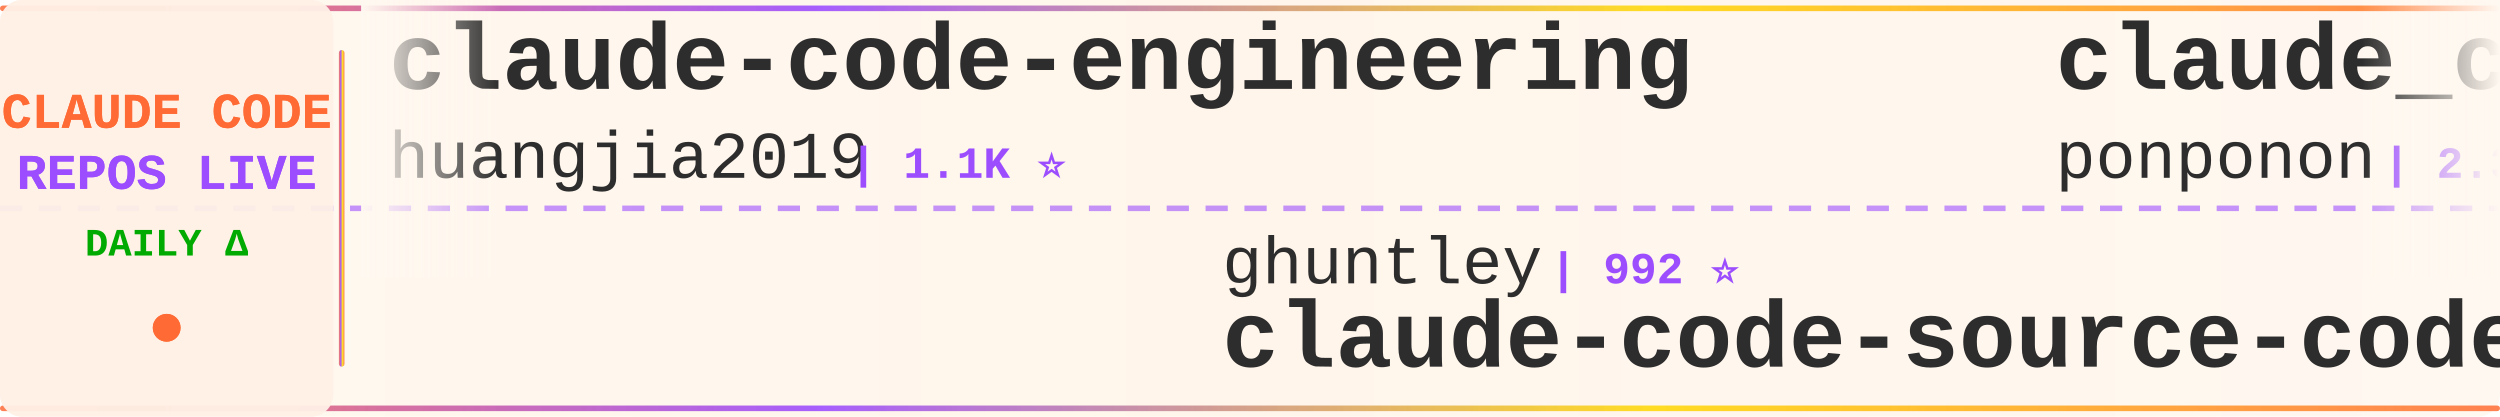
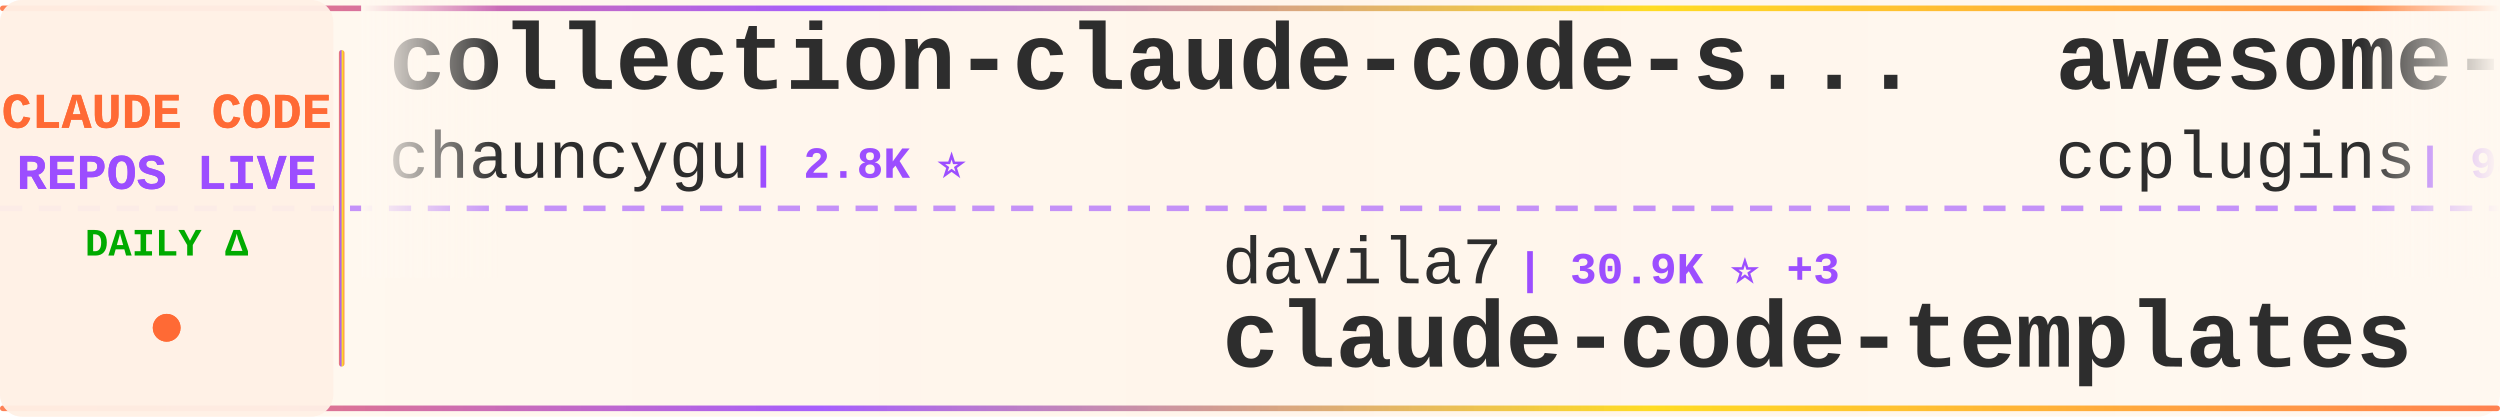
<svg xmlns="http://www.w3.org/2000/svg" width="900" height="150">
  <defs>
    <linearGradient id="tickerBg" x1="0%" y1="0%" x2="100%" y2="0%">
      <stop offset="0%" style="stop-color:#fff8f0;stop-opacity:0.98" />
      <stop offset="50%" style="stop-color:#fff5eb;stop-opacity:1" />
      <stop offset="100%" style="stop-color:#fff8f0;stop-opacity:0.98" />
    </linearGradient>
    <linearGradient id="borderGrad" x1="0%" y1="0%" x2="100%" y2="0%">
      <stop offset="0%" style="stop-color:#FF6B35;stop-opacity:0.85">
        <animate attributeName="stop-opacity" values="0.85;1;0.85" dur="2s" repeatCount="indefinite" />
      </stop>
      <stop offset="33%" style="stop-color:#9C4EFF;stop-opacity:0.9">
        <animate attributeName="stop-opacity" values="0.9;1;0.9" dur="2.2s" repeatCount="indefinite" />
      </stop>
      <stop offset="66%" style="stop-color:#FFD700;stop-opacity:0.85">
        <animate attributeName="stop-opacity" values="0.85;1;0.85" dur="1.8s" repeatCount="indefinite" />
      </stop>
      <stop offset="100%" style="stop-color:#FF6B35;stop-opacity:0.85">
        <animate attributeName="stop-opacity" values="0.85;1;0.85" dur="2s" repeatCount="indefinite" />
      </stop>
    </linearGradient>
    <filter id="textGlow">
      <feGaussianBlur stdDeviation="0.15" result="coloredBlur" />
      <feMerge>
        <feMergeNode in="coloredBlur" />
        <feMergeNode in="SourceGraphic" />
      </feMerge>
    </filter>
    <filter id="metricGlow">
      <feGaussianBlur stdDeviation="0.2" result="coloredBlur" />
      <feMerge>
        <feMergeNode in="coloredBlur" />
        <feMergeNode in="SourceGraphic" />
      </feMerge>
    </filter>
    <linearGradient id="leftFade" x1="0%" y1="0%" x2="100%" y2="0%">
      <stop offset="0%" style="stop-color:#fff8f0;stop-opacity:1" />
      <stop offset="100%" style="stop-color:#fff8f0;stop-opacity:0" />
    </linearGradient>
    <linearGradient id="rightFade" x1="0%" y1="0%" x2="100%" y2="0%">
      <stop offset="0%" style="stop-color:#fff8f0;stop-opacity:0" />
      <stop offset="100%" style="stop-color:#fff8f0;stop-opacity:1" />
    </linearGradient>
  </defs>
  <rect width="900" height="150" fill="url(#tickerBg)" rx="8" />
  <rect x="0" y="2" width="900" height="2" fill="url(#borderGrad)" rx="1" />
  <rect x="0" y="146" width="900" height="2" fill="url(#borderGrad)" rx="1" />
  <line x1="0" y1="75" x2="900" y2="75" stroke="#9C4EFF" stroke-width="2" stroke-dasharray="8 6" opacity="0.6" />
  <rect x="0" y="0" width="120" height="150" fill="#fff0e6" opacity="0.95" rx="8" />
  <text x="60" y="46" font-family="'Courier New', monospace" font-size="18" font-weight="bold" fill="#FF6B35" text-anchor="middle" filter="url(#textGlow)">
    CLAUDE CODE
  </text>
  <text x="60" y="68" font-family="'Courier New', monospace" font-size="18" font-weight="bold" fill="#9C4EFF" text-anchor="middle" filter="url(#textGlow)">
    REPOS LIVE
  </text>
  <text x="60" y="92" font-family="'Courier New', monospace" font-size="14" font-weight="bold" fill="#00aa00" text-anchor="middle">
    DAILY Δ
  </text>
  <circle cx="60" cy="118" r="5" fill="#FF6B35" filter="url(#metricGlow)">
    <animate attributeName="r" values="4;6;4" dur="1.5s" repeatCount="indefinite" />
    <animate attributeName="opacity" values="0.6;1;0.6" dur="1.5s" repeatCount="indefinite" />
  </circle>
  <rect x="122" y="18" width="2" height="114" fill="url(#borderGrad)" rx="1" />
  <clipPath id="tickerClip">
    <rect x="130" y="0" width="770" height="150" />
  </clipPath>
  <g clip-path="url(#tickerClip)">
    <g id="tickerItems">
      <animateTransform attributeName="transform" attributeType="XML" type="translate" from="0 0" to="-3000 0" dur="54s" repeatCount="indefinite" />
      <g transform="translate(0, 0)">
-         <text x="140" y="32" font-family="'Courier New', monospace" font-size="34" font-weight="bold" fill="#2d2d2d">claude-code-engineering</text>
-         <text x="140" y="64" font-family="'Courier New', monospace" font-size="24" font-weight="normal" fill="#2d2d2d" opacity="1.0">huangjia2019</text>
-         <text x="306" y="64" font-family="'Courier New', monospace" font-size="16" font-weight="bold" fill="#9C4EFF"> | 1.1K ⭐</text>
+         <text x="140" y="32" font-family="'Courier New', monospace" font-size="34" font-weight="bold" fill="#2d2d2d">collection-claude-code-s...</text>
+         <text x="140" y="64" font-family="'Courier New', monospace" font-size="24" font-weight="normal" fill="#2d2d2d" opacity="1.0">chauncygu</text>
+         <text x="270" y="64" font-family="'Courier New', monospace" font-size="16" font-weight="bold" fill="#9C4EFF"> | 2.8K ⭐</text>
      </g>
      <g transform="translate(300, 0)">
-         <text x="140" y="102" font-family="'Courier New', monospace" font-size="24" font-weight="normal" fill="#2d2d2d" opacity="1.0">ghuntley</text>
-         <text x="258" y="102" font-family="'Courier New', monospace" font-size="16" font-weight="bold" fill="#9C4EFF"> | 992 ⭐</text>
-         <text x="140" y="132" font-family="'Courier New', monospace" font-size="34" font-weight="bold" fill="#2d2d2d">claude-code-source-code-...</text>
+         <text x="140" y="102" font-family="'Courier New', monospace" font-size="24" font-weight="normal" fill="#2d2d2d" opacity="1.0">davila7</text>
+         <text x="246" y="102" font-family="'Courier New', monospace" font-size="16" font-weight="bold" fill="#9C4EFF"> | 30.9K ⭐ +3</text>
+         <text x="140" y="132" font-family="'Courier New', monospace" font-size="34" font-weight="bold" fill="#2d2d2d">claude-code-templates</text>
      </g>
      <g transform="translate(600, 0)">
-         <text x="140" y="32" font-family="'Courier New', monospace" font-size="34" font-weight="bold" fill="#2d2d2d">claude_code_src</text>
-         <text x="140" y="64" font-family="'Courier New', monospace" font-size="24" font-weight="normal" fill="#2d2d2d" opacity="1.0">ponponon</text>
-         <text x="258" y="64" font-family="'Courier New', monospace" font-size="16" font-weight="bold" fill="#9C4EFF"> | 2.3K ⭐</text>
+         <text x="140" y="32" font-family="'Courier New', monospace" font-size="34" font-weight="bold" fill="#2d2d2d">awesome-claude-code-plug...</text>
+         <text x="140" y="64" font-family="'Courier New', monospace" font-size="24" font-weight="normal" fill="#2d2d2d" opacity="1.0">ccplugins</text>
+         <text x="270" y="64" font-family="'Courier New', monospace" font-size="16" font-weight="bold" fill="#9C4EFF"> | 947 ⭐</text>
      </g>
      <g transform="translate(900, 0)">
-         <text x="140" y="102" font-family="'Courier New', monospace" font-size="24" font-weight="normal" fill="#2d2d2d" opacity="1.0">anthropics</text>
-         <text x="282" y="102" font-family="'Courier New', monospace" font-size="16" font-weight="bold" fill="#9C4EFF"> | 6.3K ⭐</text>
-         <text x="140" y="132" font-family="'Courier New', monospace" font-size="34" font-weight="bold" fill="#2d2d2d">claude-code-security-rev...</text>
+         <text x="140" y="102" font-family="'Courier New', monospace" font-size="24" font-weight="normal" fill="#2d2d2d" opacity="1.0">LING71671</text>
+         <text x="270" y="102" font-family="'Courier New', monospace" font-size="16" font-weight="bold" fill="#9C4EFF"> | 956 ⭐</text>
+         <text x="140" y="132" font-family="'Courier New', monospace" font-size="34" font-weight="bold" fill="#2d2d2d">Open-ClaudeCode</text>
      </g>
      <g transform="translate(1200, 0)">
-         <text x="140" y="32" font-family="'Courier New', monospace" font-size="34" font-weight="bold" fill="#2d2d2d">ralph-claude-code</text>
-         <text x="140" y="64" font-family="'Courier New', monospace" font-size="24" font-weight="normal" fill="#2d2d2d" opacity="1.0">frankbria</text>
-         <text x="270" y="64" font-family="'Courier New', monospace" font-size="16" font-weight="bold" fill="#9C4EFF"> | 9.6K ⭐</text>
+         <text x="140" y="32" font-family="'Courier New', monospace" font-size="34" font-weight="bold" fill="#2d2d2d">claude-code-book</text>
+         <text x="140" y="64" font-family="'Courier New', monospace" font-size="24" font-weight="normal" fill="#2d2d2d" opacity="1.0">lintsinghua</text>
+         <text x="294" y="64" font-family="'Courier New', monospace" font-size="16" font-weight="bold" fill="#9C4EFF"> | 4.3K ⭐ +1</text>
      </g>
      <g transform="translate(1500, 0)">
-         <text x="140" y="102" font-family="'Courier New', monospace" font-size="24" font-weight="normal" fill="#2d2d2d" opacity="1.0">guanshan</text>
-         <text x="258" y="102" font-family="'Courier New', monospace" font-size="16" font-weight="bold" fill="#9C4EFF"> | 61 ⭐</text>
-         <text x="140" y="132" font-family="'Courier New', monospace" font-size="34" font-weight="bold" fill="#2d2d2d">ClaudeCode</text>
+         <text x="140" y="102" font-family="'Courier New', monospace" font-size="24" font-weight="normal" fill="#2d2d2d" opacity="1.0">affaan-m</text>
+         <text x="258" y="102" font-family="'Courier New', monospace" font-size="16" font-weight="bold" fill="#9C4EFF"> | 263.9K ⭐ +202</text>
+         <text x="140" y="132" font-family="'Courier New', monospace" font-size="34" font-weight="bold" fill="#2d2d2d">ECC</text>
      </g>
      <g transform="translate(1800, 0)">
+         <text x="140" y="32" font-family="'Courier New', monospace" font-size="34" font-weight="bold" fill="#2d2d2d">claude-code-source</text>
+         <text x="140" y="64" font-family="'Courier New', monospace" font-size="24" font-weight="normal" fill="#2d2d2d" opacity="1.0">JrCx7scC</text>
+         <text x="258" y="64" font-family="'Courier New', monospace" font-size="16" font-weight="bold" fill="#9C4EFF"> | 376 ⭐</text>
+       </g>
+       <g transform="translate(2100, 0)">
+         <text x="140" y="102" font-family="'Courier New', monospace" font-size="24" font-weight="normal" fill="#2d2d2d" opacity="1.0">WorldFlowAI</text>
+         <text x="294" y="102" font-family="'Courier New', monospace" font-size="16" font-weight="bold" fill="#9C4EFF"> | 3.4K ⭐ +6</text>
+         <text x="140" y="132" font-family="'Courier New', monospace" font-size="34" font-weight="bold" fill="#2d2d2d">everything-claude-code</text>
+       </g>
+       <g transform="translate(2400, 0)">
        <text x="140" y="32" font-family="'Courier New', monospace" font-size="34" font-weight="bold" fill="#2d2d2d">claude-code-hooks-master...</text>
        <text x="140" y="64" font-family="'Courier New', monospace" font-size="24" font-weight="normal" fill="#2d2d2d" opacity="1.0">disler</text>
        <text x="234" y="64" font-family="'Courier New', monospace" font-size="16" font-weight="bold" fill="#9C4EFF"> | 3.9K ⭐</text>
      </g>
-       <g transform="translate(2100, 0)">
-         <text x="140" y="102" font-family="'Courier New', monospace" font-size="24" font-weight="normal" fill="#2d2d2d" opacity="1.0">luyao618</text>
-         <text x="258" y="102" font-family="'Courier New', monospace" font-size="16" font-weight="bold" fill="#9C4EFF"> | 1.7K ⭐</text>
-         <text x="140" y="132" font-family="'Courier New', monospace" font-size="34" font-weight="bold" fill="#2d2d2d">Claude-Code-Source-Study</text>
-       </g>
-       <g transform="translate(2400, 0)">
-         <text x="140" y="32" font-family="'Courier New', monospace" font-size="34" font-weight="bold" fill="#2d2d2d">claude-code-source</text>
-         <text x="140" y="64" font-family="'Courier New', monospace" font-size="24" font-weight="normal" fill="#2d2d2d" opacity="1.0">hangsman</text>
-         <text x="258" y="64" font-family="'Courier New', monospace" font-size="16" font-weight="bold" fill="#9C4EFF"> | 795 ⭐</text>
-       </g>
      <g transform="translate(2700, 0)">
-         <text x="140" y="102" font-family="'Courier New', monospace" font-size="24" font-weight="normal" fill="#2d2d2d" opacity="1.0">oboard</text>
-         <text x="234" y="102" font-family="'Courier New', monospace" font-size="16" font-weight="bold" fill="#9C4EFF"> | 3.3K ⭐</text>
-         <text x="140" y="132" font-family="'Courier New', monospace" font-size="34" font-weight="bold" fill="#2d2d2d">claude-code-rev</text>
+         <text x="140" y="102" font-family="'Courier New', monospace" font-size="24" font-weight="normal" fill="#2d2d2d" opacity="1.0">andrew-kramer-inno</text>
+         <text x="378" y="102" font-family="'Courier New', monospace" font-size="16" font-weight="bold" fill="#9C4EFF"> | 596 ⭐</text>
+         <text x="140" y="132" font-family="'Courier New', monospace" font-size="34" font-weight="bold" fill="#2d2d2d">claude-code-source-build</text>
      </g>
      <g transform="translate(3000, 0)">
-         <text x="140" y="32" font-family="'Courier New', monospace" font-size="34" font-weight="bold" fill="#2d2d2d">claude-code-engineering</text>
-         <text x="140" y="64" font-family="'Courier New', monospace" font-size="24" font-weight="normal" fill="#2d2d2d" opacity="1.0">huangjia2019</text>
-         <text x="306" y="64" font-family="'Courier New', monospace" font-size="16" font-weight="bold" fill="#9C4EFF"> | 1.1K ⭐</text>
+         <text x="140" y="32" font-family="'Courier New', monospace" font-size="34" font-weight="bold" fill="#2d2d2d">collection-claude-code-s...</text>
+         <text x="140" y="64" font-family="'Courier New', monospace" font-size="24" font-weight="normal" fill="#2d2d2d" opacity="1.0">chauncygu</text>
+         <text x="270" y="64" font-family="'Courier New', monospace" font-size="16" font-weight="bold" fill="#9C4EFF"> | 2.8K ⭐</text>
      </g>
      <g transform="translate(3300, 0)">
-         <text x="140" y="102" font-family="'Courier New', monospace" font-size="24" font-weight="normal" fill="#2d2d2d" opacity="1.0">ghuntley</text>
-         <text x="258" y="102" font-family="'Courier New', monospace" font-size="16" font-weight="bold" fill="#9C4EFF"> | 992 ⭐</text>
-         <text x="140" y="132" font-family="'Courier New', monospace" font-size="34" font-weight="bold" fill="#2d2d2d">claude-code-source-code-...</text>
+         <text x="140" y="102" font-family="'Courier New', monospace" font-size="24" font-weight="normal" fill="#2d2d2d" opacity="1.0">davila7</text>
+         <text x="246" y="102" font-family="'Courier New', monospace" font-size="16" font-weight="bold" fill="#9C4EFF"> | 30.9K ⭐ +3</text>
+         <text x="140" y="132" font-family="'Courier New', monospace" font-size="34" font-weight="bold" fill="#2d2d2d">claude-code-templates</text>
      </g>
      <g transform="translate(3600, 0)">
-         <text x="140" y="32" font-family="'Courier New', monospace" font-size="34" font-weight="bold" fill="#2d2d2d">claude_code_src</text>
-         <text x="140" y="64" font-family="'Courier New', monospace" font-size="24" font-weight="normal" fill="#2d2d2d" opacity="1.0">ponponon</text>
-         <text x="258" y="64" font-family="'Courier New', monospace" font-size="16" font-weight="bold" fill="#9C4EFF"> | 2.3K ⭐</text>
+         <text x="140" y="32" font-family="'Courier New', monospace" font-size="34" font-weight="bold" fill="#2d2d2d">awesome-claude-code-plug...</text>
+         <text x="140" y="64" font-family="'Courier New', monospace" font-size="24" font-weight="normal" fill="#2d2d2d" opacity="1.0">ccplugins</text>
+         <text x="270" y="64" font-family="'Courier New', monospace" font-size="16" font-weight="bold" fill="#9C4EFF"> | 947 ⭐</text>
      </g>
      <g transform="translate(3900, 0)">
-         <text x="140" y="102" font-family="'Courier New', monospace" font-size="24" font-weight="normal" fill="#2d2d2d" opacity="1.0">anthropics</text>
-         <text x="282" y="102" font-family="'Courier New', monospace" font-size="16" font-weight="bold" fill="#9C4EFF"> | 6.3K ⭐</text>
-         <text x="140" y="132" font-family="'Courier New', monospace" font-size="34" font-weight="bold" fill="#2d2d2d">claude-code-security-rev...</text>
+         <text x="140" y="102" font-family="'Courier New', monospace" font-size="24" font-weight="normal" fill="#2d2d2d" opacity="1.0">LING71671</text>
+         <text x="270" y="102" font-family="'Courier New', monospace" font-size="16" font-weight="bold" fill="#9C4EFF"> | 956 ⭐</text>
+         <text x="140" y="132" font-family="'Courier New', monospace" font-size="34" font-weight="bold" fill="#2d2d2d">Open-ClaudeCode</text>
      </g>
    </g>
  </g>
  <rect x="130" y="0" width="50" height="100" fill="url(#leftFade)" />
  <rect x="850" y="0" width="50" height="100" fill="url(#rightFade)" />
</svg>
